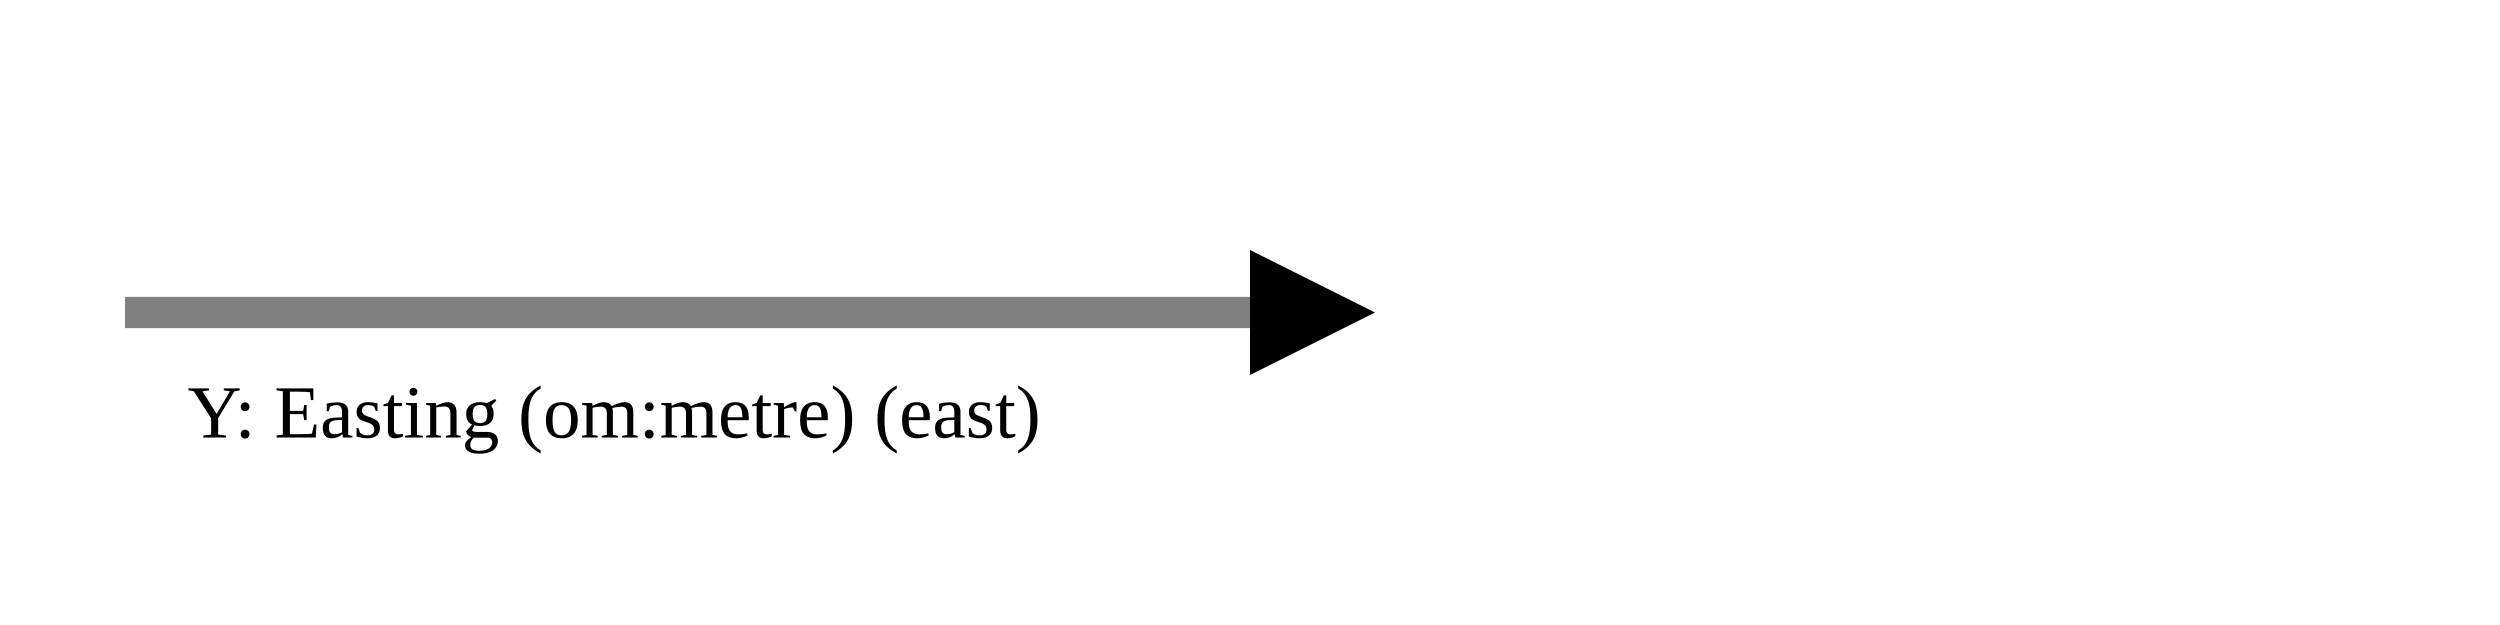
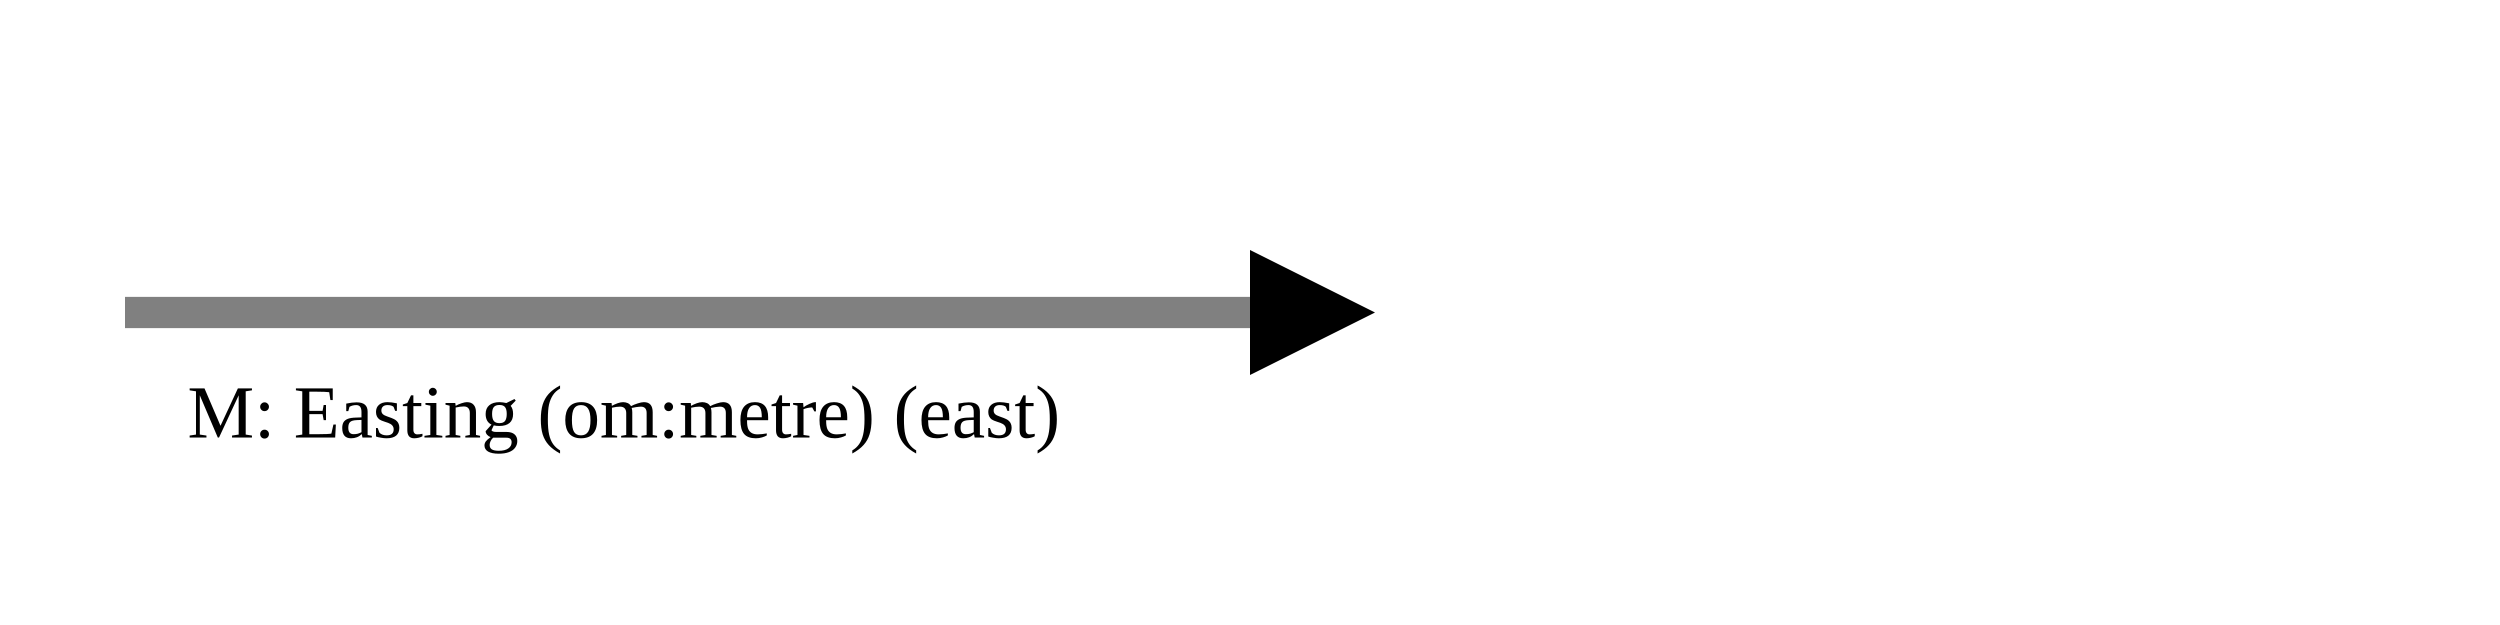
<svg xmlns="http://www.w3.org/2000/svg" version="1.1" width="400" height="100" viewbox="0 0 275 100">
  <defs>
    <marker id="arrowhead" markerWidth="10" markerHeight="7" refX="0" refY="2" orient="auto">
      <polygon points="0 0, 4 2, 0 4" />
    </marker>
  </defs>
  <line x1="20" y1="50" x2="200" y2="50" stroke="gray" stroke-width="5" marker-end="url(#arrowhead)" />
-   <text x="30" y="70" class="small">Y: Easting (om:metre) (east)</text>
+   <text x="30" y="70" class="small">M: Easting (om:metre) (east)</text>
</svg>
